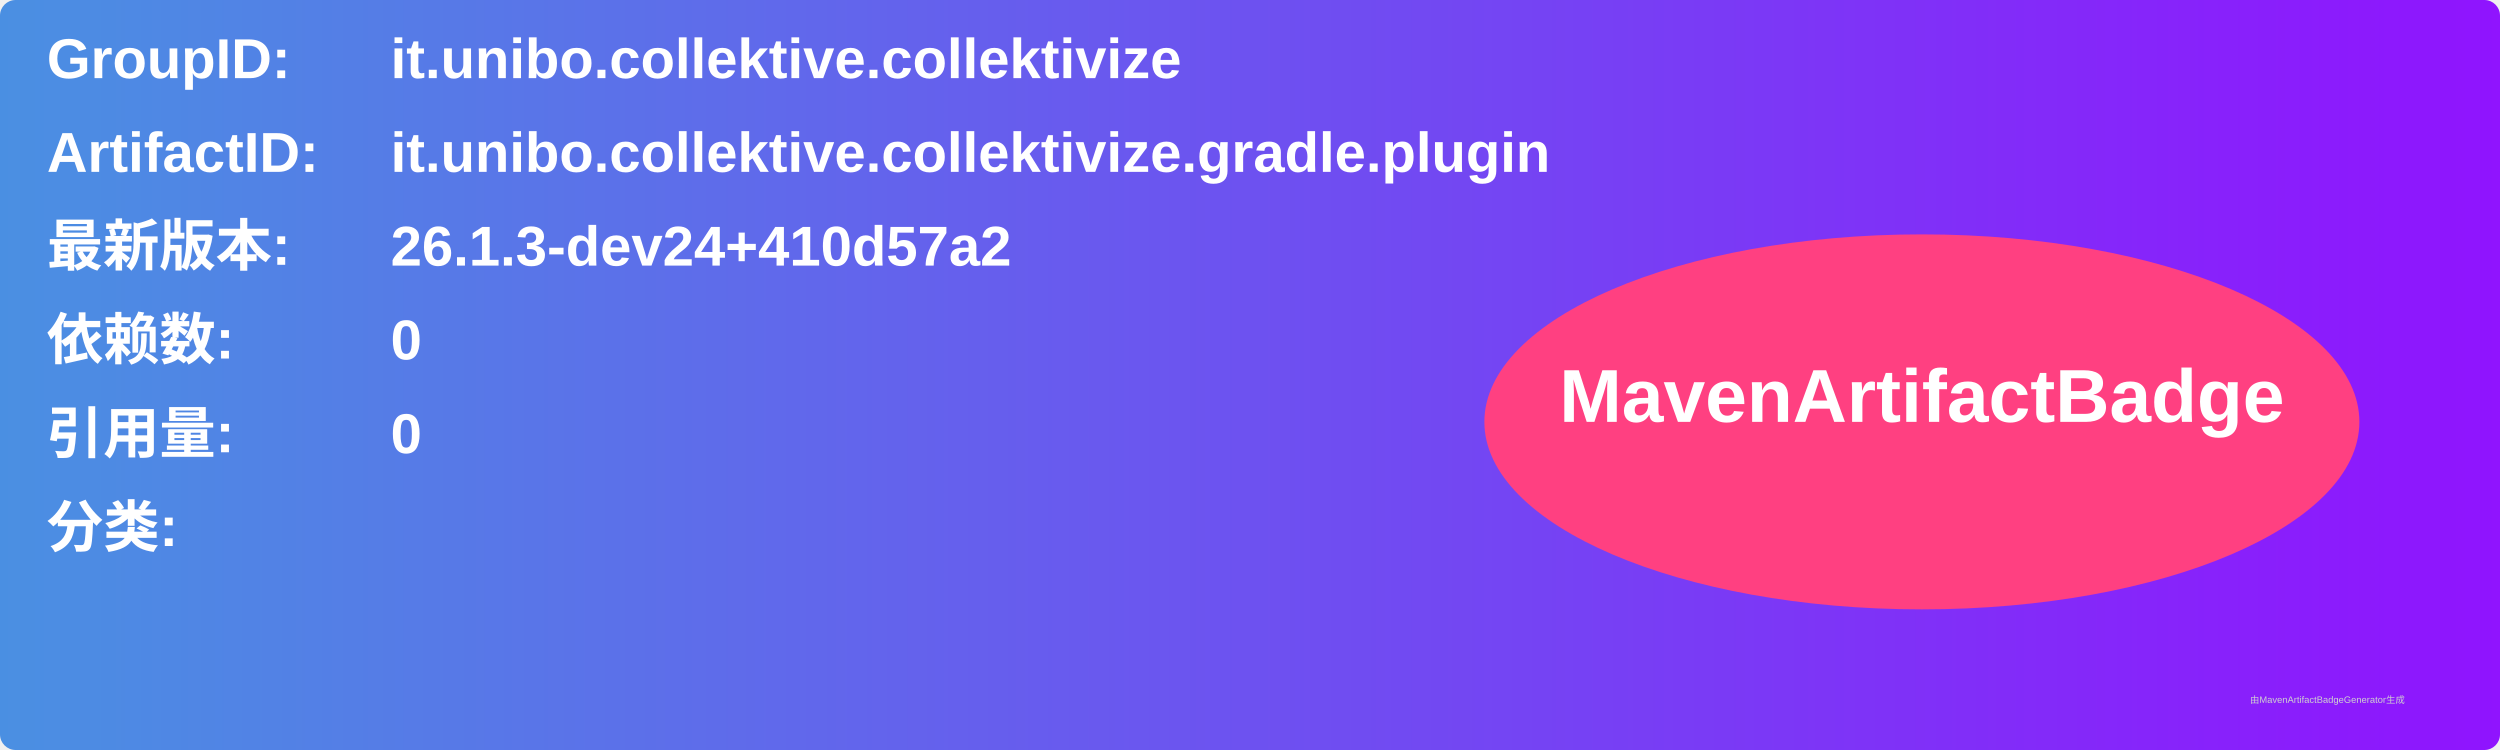
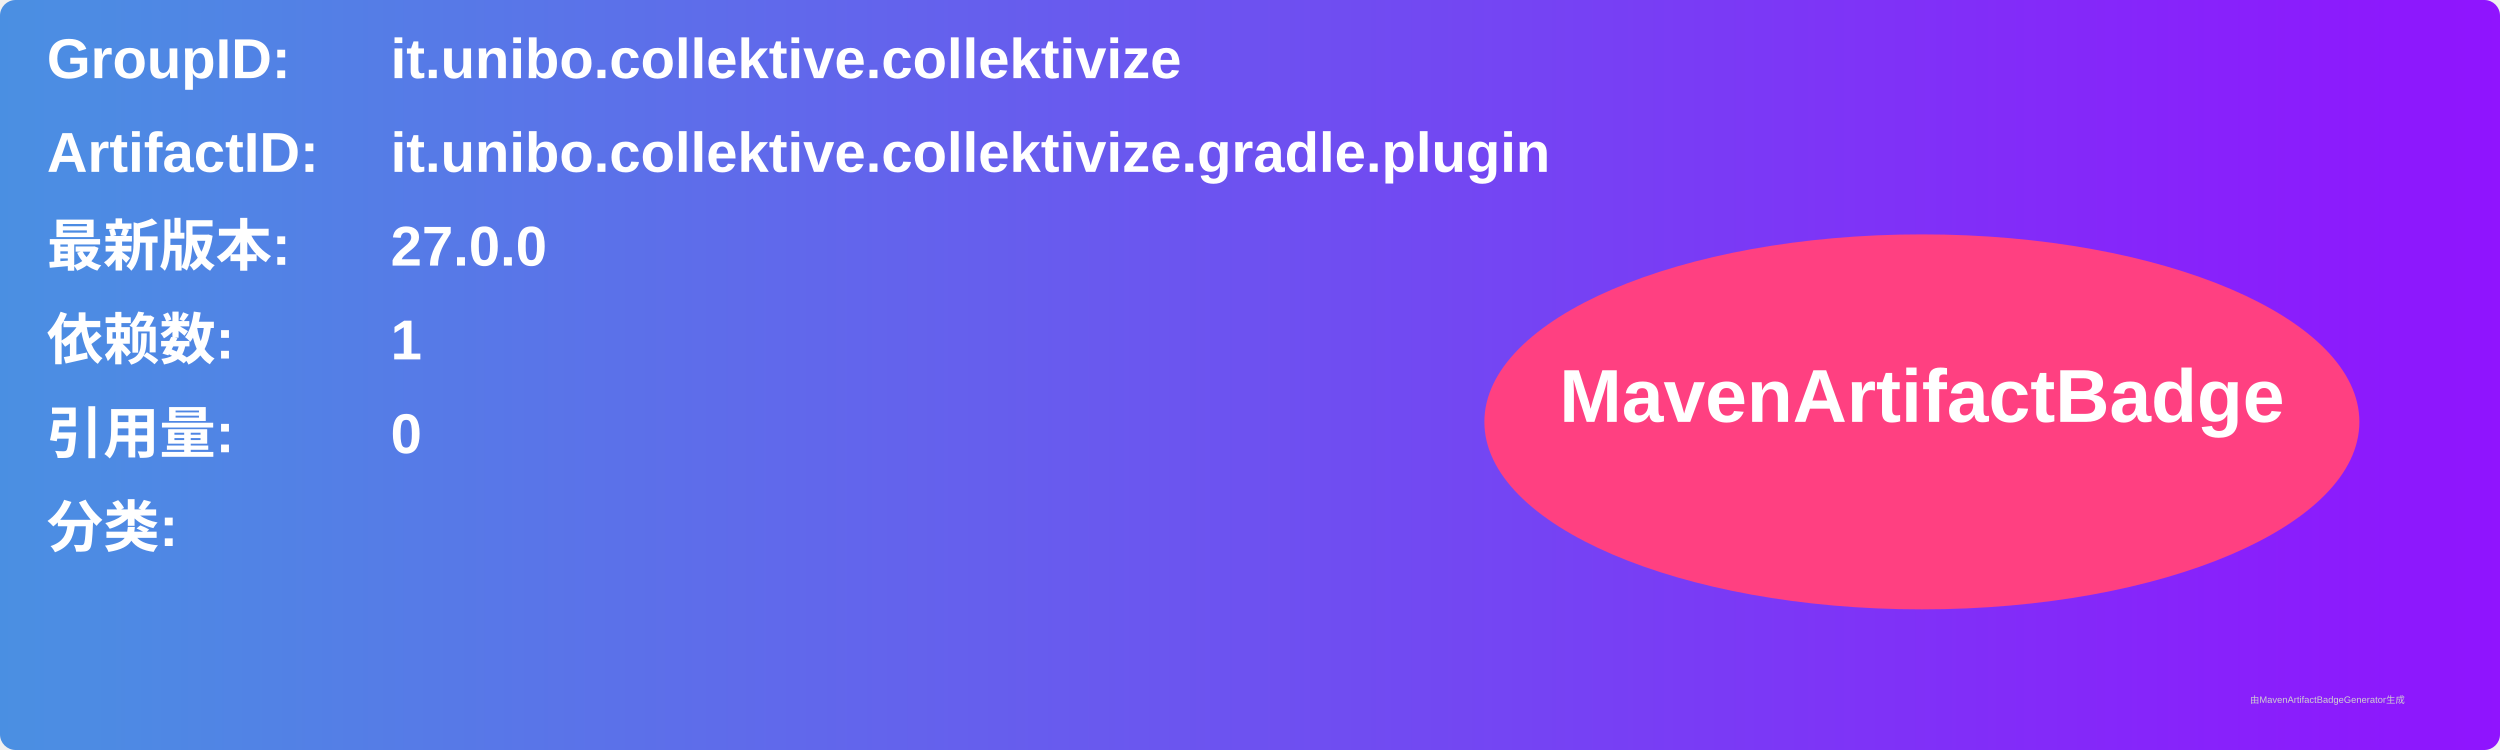
<svg xmlns="http://www.w3.org/2000/svg" width="800" height="240" viewBox="0 0 800 240">
  <linearGradient id="grad" x1="0%" y1="0%" x2="100%" y2="0%">
    <stop offset="0%" stop-color="#4a90e2" />
    <stop offset="100%" stop-color="#9013fe" />
  </linearGradient>
  <rect width="100%" height="100%" rx="5" ry="5" fill="url(#grad)" />
  <g transform="translate(15, 15)">
    <text x="0" y="10" font-family="Arial" font-size="18" fill="white" font-weight="bold" width="260">GroupID:</text>
    <text x="110" y="10" font-family="Arial" font-size="18" fill="white" font-weight="bold" width="460">it.unibo.collektive.collektivize</text>
    <text x="0" y="40" font-family="Arial" font-size="18" fill="white" font-weight="bold" width="260">ArtifactID:</text>
    <text x="110" y="40" font-family="Arial" font-size="18" fill="white" font-weight="bold" width="460">it.unibo.collektive.collektivize.gradle.plugin</text>
    <text x="0" y="70" font-family="Arial" font-size="18" fill="white" font-weight="bold">最新版本:</text>
    <text x="110" y="70" font-family="Arial" font-size="18" fill="white" font-weight="bold">
-       <tspan font-weight="bold">26.1.3-dev24+410d57a2</tspan>
+       <tspan font-weight="bold">27.0.0</tspan>
    </text>
    <text x="0" y="100" font-family="Arial" font-size="18" fill="white" font-weight="bold">依赖数: </text>
    <text x="110" y="100" font-family="Arial" font-size="18" fill="white">
-       <tspan font-weight="bold">0</tspan>
+       <tspan font-weight="bold">1</tspan>
    </text>
    <text x="0" y="130" font-family="Arial" font-size="18" fill="white" font-weight="bold">引用量: </text>
    <text x="110" y="130" font-family="Arial" font-size="18" fill="white">
      <tspan font-weight="bold">0</tspan>
    </text>
    <text x="0" y="160" font-family="Arial" font-size="18" fill="white" font-weight="bold">分类:</text>
    <text x="10" y="190" font-family="Arial" font-size="10" fill="white">
      <tspan font-weight="bold" />
    </text>
    <ellipse cx="600" cy="120" rx="140" ry="60" fill="#ff4081" />
    <text x="600" y="120" text-anchor="middle" font-family="Arial" font-size="24" fill="white" font-weight="bold">MavenArtifactBadge</text>
  </g>
  <text x="720" y="225" font-family="Arial" font-size="3" fill="#d0d0d0">由MavenArtifactBadgeGenerator生成</text>
</svg>
